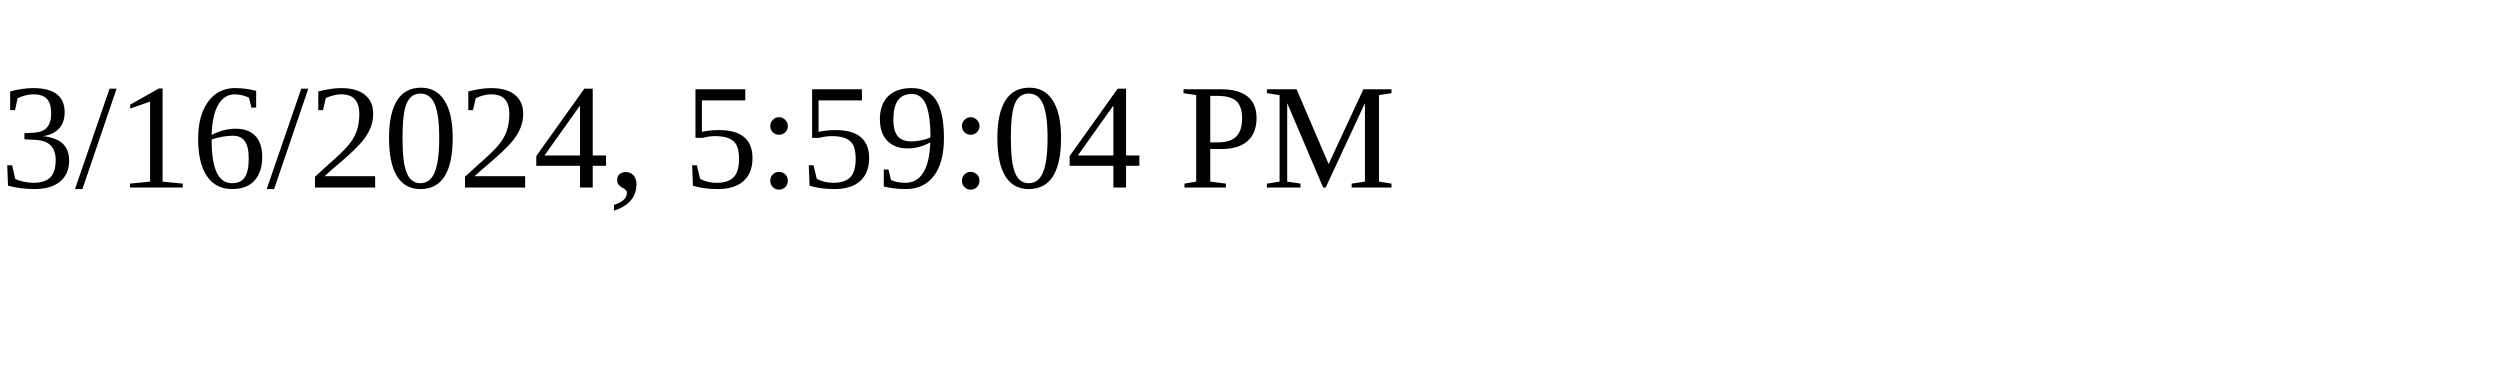
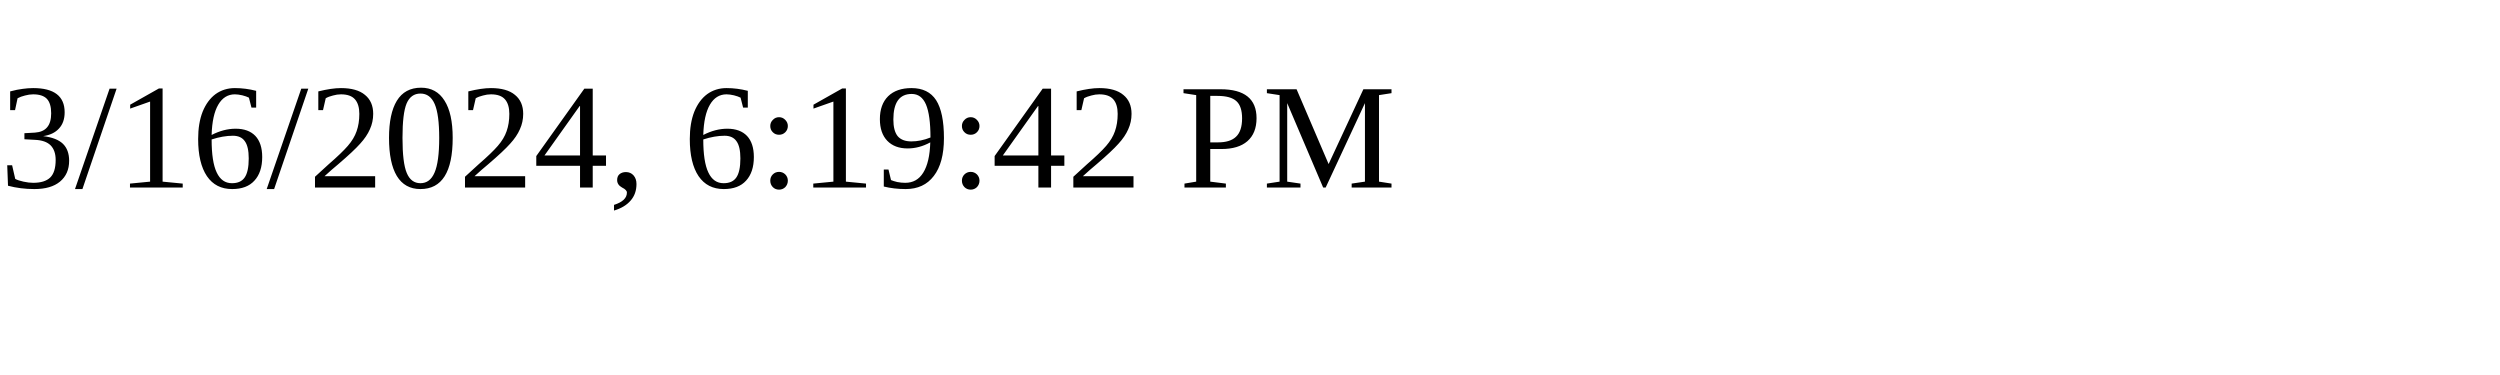
<svg xmlns="http://www.w3.org/2000/svg" height="30" width="200">
-   <text x="0" y="15">3/16/2024, 5:59:04 PM</text>
+   <text x="0" y="15">3/16/2024, 6:19:42 PM</text>
</svg>
